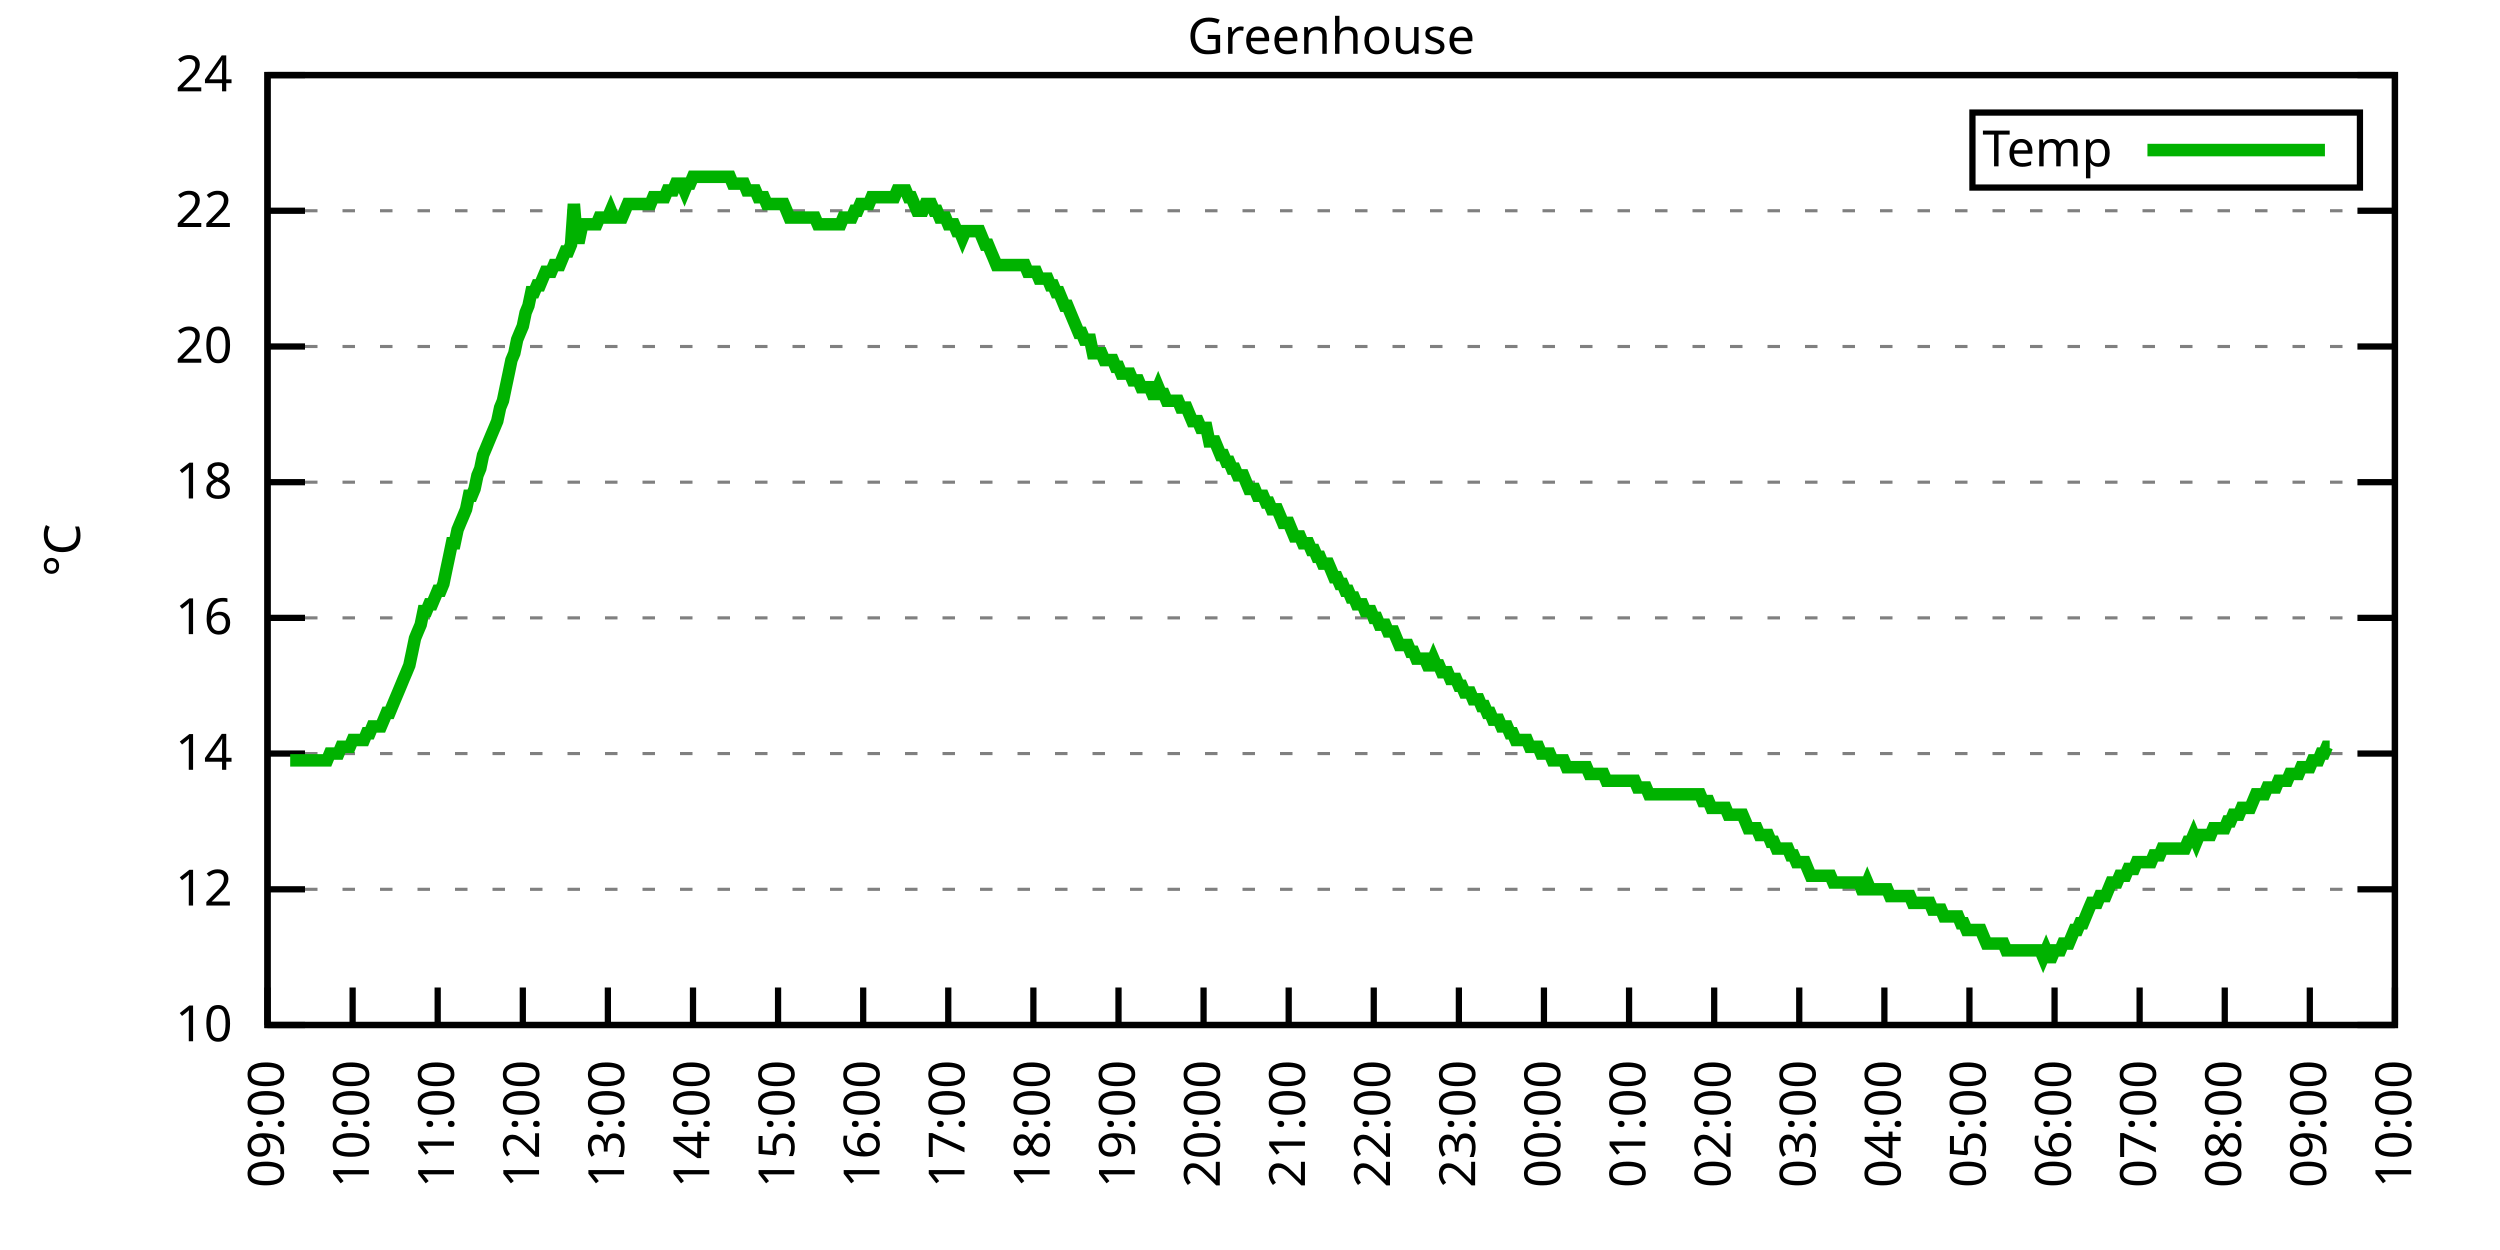
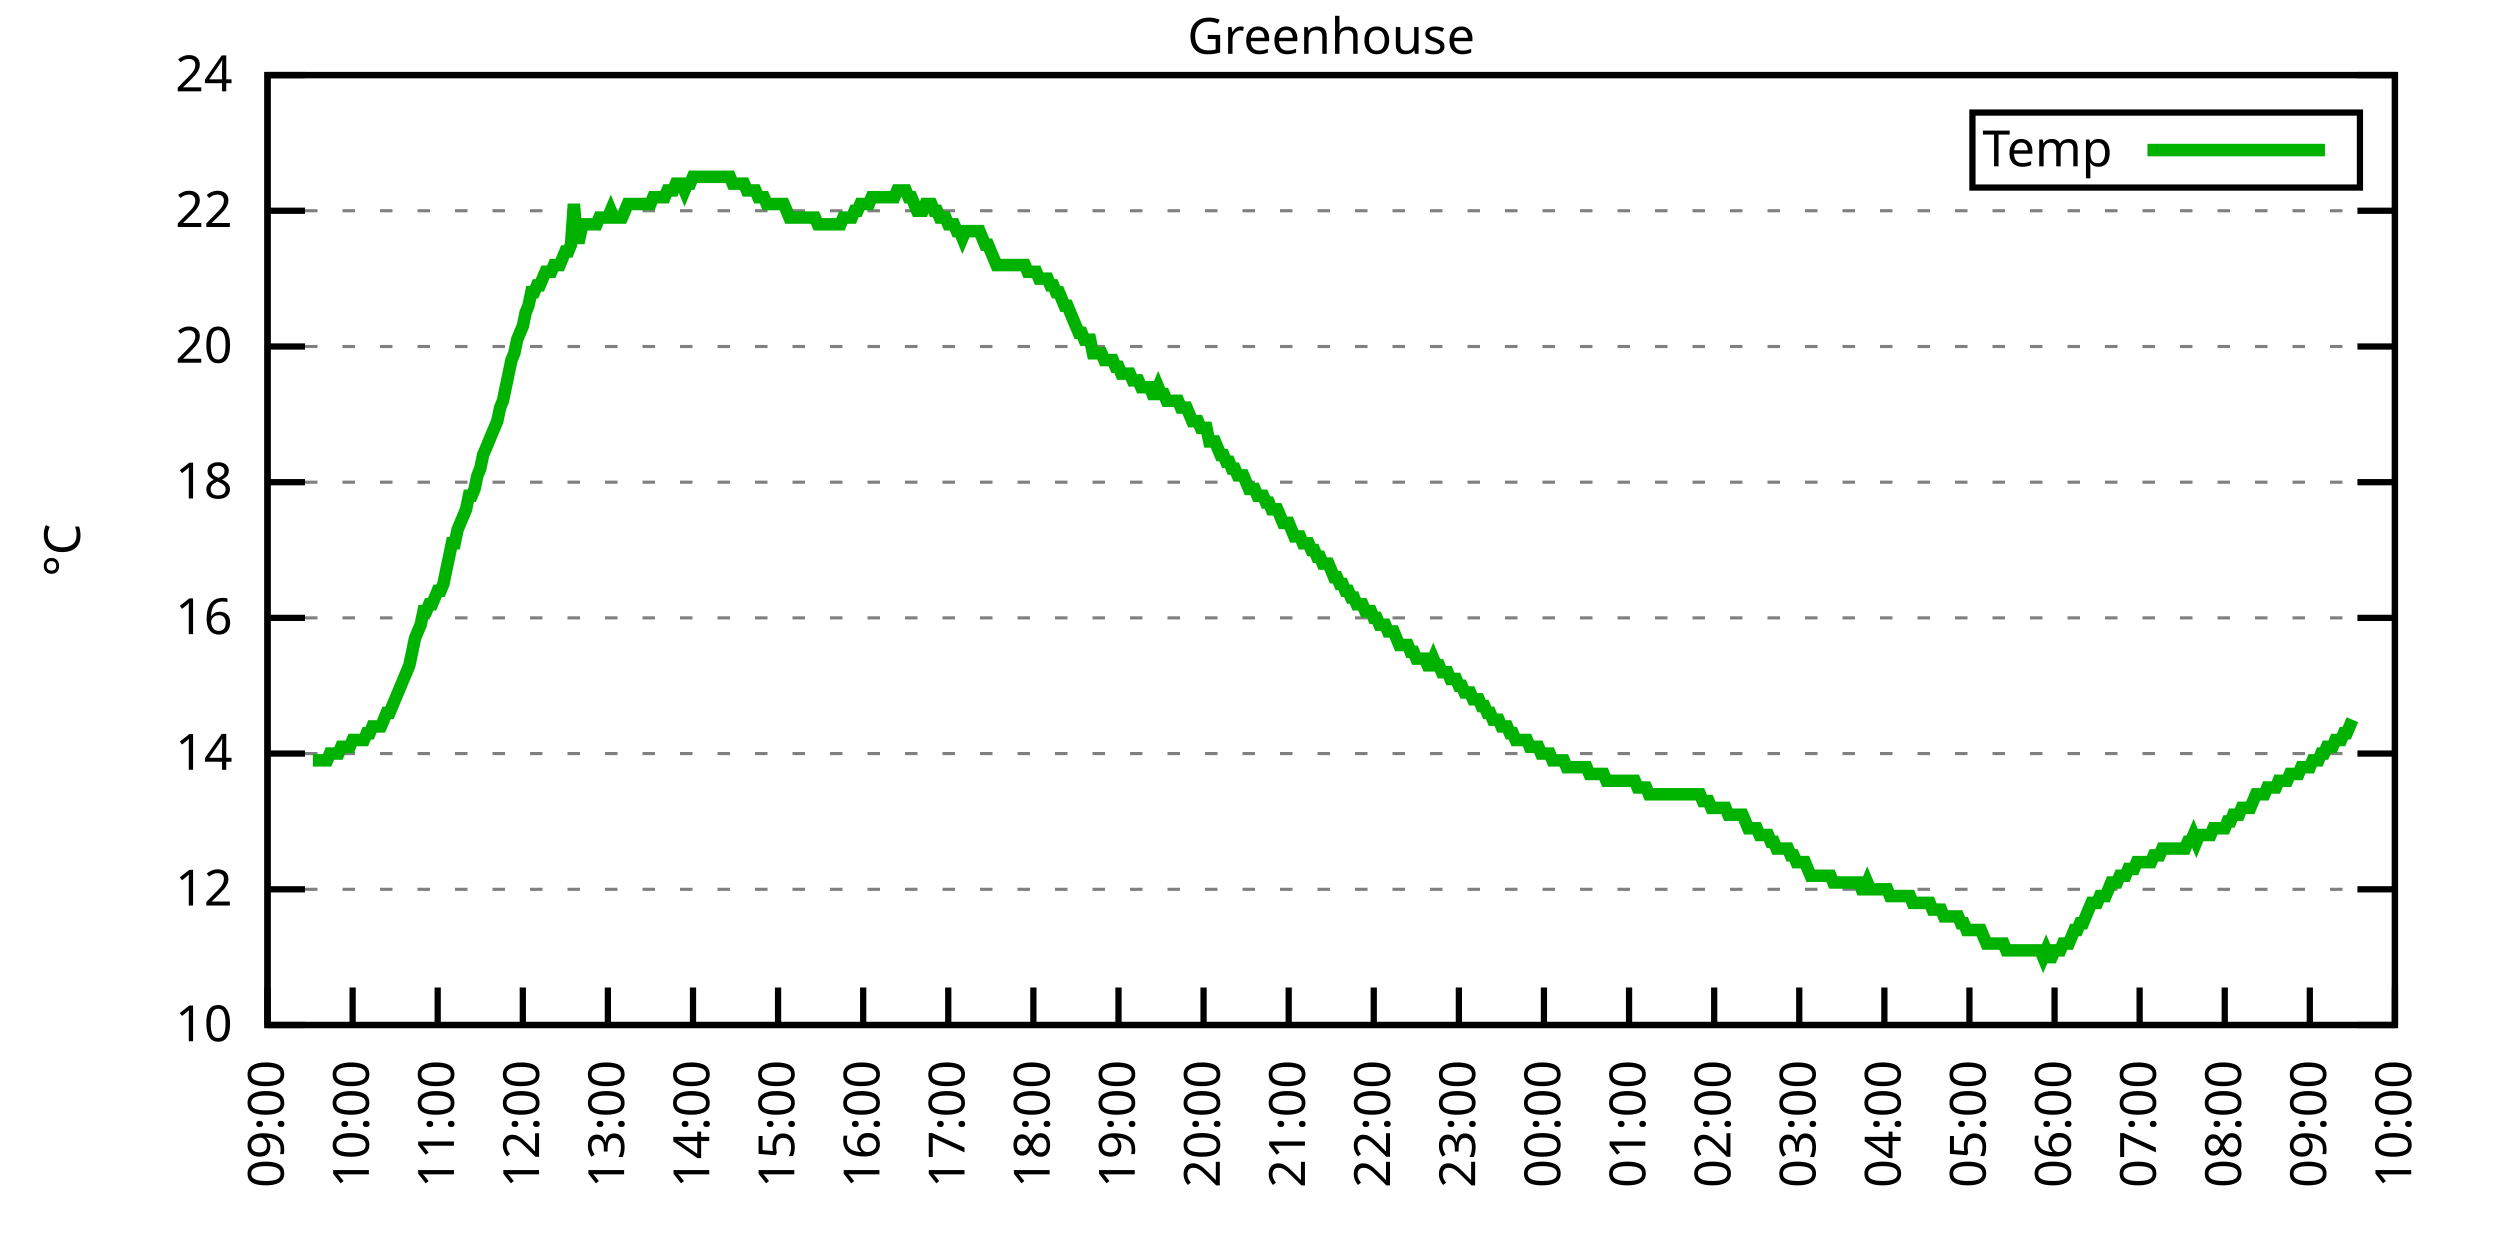
<svg xmlns="http://www.w3.org/2000/svg" xmlns:xlink="http://www.w3.org/1999/xlink" width="400" height="200" viewBox="0 0 400 200">
  <g id="gnuplot_canvas">
    <rect x="0" y="0" width="400" height="200" fill="none" />
    <defs>
      <circle id="gpDot" r="0.5" stroke-width="0.5" stroke="currentColor" />
      <path id="gpPt0" stroke-width="0.333" stroke="currentColor" d="M-1,0 h2 M0,-1 v2" />
      <path id="gpPt1" stroke-width="0.333" stroke="currentColor" d="M-1,-1 L1,1 M1,-1 L-1,1" />
      <path id="gpPt2" stroke-width="0.333" stroke="currentColor" d="M-1,0 L1,0 M0,-1 L0,1 M-1,-1 L1,1 M-1,1 L1,-1" />
      <rect id="gpPt3" stroke-width="0.333" stroke="currentColor" x="-1" y="-1" width="2" height="2" />
      <rect id="gpPt4" stroke-width="0.333" stroke="currentColor" fill="currentColor" x="-1" y="-1" width="2" height="2" />
      <circle id="gpPt5" stroke-width="0.333" stroke="currentColor" cx="0" cy="0" r="1" />
      <use xlink:href="#gpPt5" id="gpPt6" fill="currentColor" stroke="none" />
      <path id="gpPt7" stroke-width="0.333" stroke="currentColor" d="M0,-1.33 L-1.33,0.67 L1.33,0.67 z" />
      <use xlink:href="#gpPt7" id="gpPt8" fill="currentColor" stroke="none" />
      <use xlink:href="#gpPt7" id="gpPt9" stroke="currentColor" transform="rotate(180)" />
      <use xlink:href="#gpPt9" id="gpPt10" fill="currentColor" stroke="none" />
      <use xlink:href="#gpPt3" id="gpPt11" stroke="currentColor" transform="rotate(45)" />
      <use xlink:href="#gpPt11" id="gpPt12" fill="currentColor" stroke="none" />
      <path id="gpPt13" stroke-width="0.333" stroke="currentColor" d="M0,1.330 L1.265,0.411 L0.782,-1.067 L-0.782,-1.076 L-1.265,0.411 z" />
      <use xlink:href="#gpPt13" id="gpPt14" fill="currentColor" stroke="none" />
      <filter id="textbox" filterUnits="objectBoundingBox" x="0" y="0" height="1" width="1">
        <feFlood flood-color="white" flood-opacity="1" result="bgnd" />
        <feComposite in="SourceGraphic" in2="bgnd" operator="atop" />
      </filter>
      <filter id="greybox" filterUnits="objectBoundingBox" x="0" y="0" height="1" width="1">
        <feFlood flood-color="lightgrey" flood-opacity="1" result="grey" />
        <feComposite in="SourceGraphic" in2="grey" operator="atop" />
      </filter>
    </defs>
    <g fill="none" color="white" stroke="currentColor" stroke-width="1.00" stroke-linecap="butt" stroke-linejoin="miter">
</g>
    <g fill="none" color="black" stroke="currentColor" stroke-width="1.00" stroke-linecap="butt" stroke-linejoin="miter">
      <g stroke="none" shape-rendering="crispEdges">
        <polygon fill="rgb(255, 255, 255)" points="42.80,164.00 383.18,164.00 383.18,12.02 42.80,12.02 " />
      </g>
    </g>
    <g fill="none" color="black" stroke="currentColor" stroke-width="1.00" stroke-linecap="butt" stroke-linejoin="miter">
</g>
    <g fill="none" color="black" stroke="black" stroke-width="0.50" stroke-linecap="butt" stroke-linejoin="miter">
</g>
    <g fill="none" color="gray" stroke="currentColor" stroke-width="0.50" stroke-linecap="butt" stroke-linejoin="miter">
      <path stroke="gray" stroke-dasharray="2,4" class="gridline" d="M42.80,164.00 L383.19,164.00  " />
    </g>
    <g fill="none" color="gray" stroke="gray" stroke-width="1.00" stroke-linecap="butt" stroke-linejoin="miter">
</g>
    <g fill="none" color="black" stroke="currentColor" stroke-width="1.00" stroke-linecap="butt" stroke-linejoin="miter">
      <path stroke="black" d="M42.80,164.00 L48.80,164.00 M383.19,164.00 L377.19,164.00  " />
      <g transform="translate(37.20,166.60)" stroke="none" fill="black" font-family="Sans" font-size="8.00" text-anchor="end">
        <text>
          <tspan font-family="Sans"> 10</tspan>
        </text>
      </g>
    </g>
    <g fill="none" color="black" stroke="currentColor" stroke-width="1.00" stroke-linecap="butt" stroke-linejoin="miter">
</g>
    <g fill="none" color="black" stroke="black" stroke-width="0.50" stroke-linecap="butt" stroke-linejoin="miter">
</g>
    <g fill="none" color="gray" stroke="currentColor" stroke-width="0.50" stroke-linecap="butt" stroke-linejoin="miter">
      <path stroke="gray" stroke-dasharray="2,4" class="gridline" d="M42.80,142.29 L383.19,142.29  " />
    </g>
    <g fill="none" color="gray" stroke="gray" stroke-width="1.00" stroke-linecap="butt" stroke-linejoin="miter">
</g>
    <g fill="none" color="black" stroke="currentColor" stroke-width="1.00" stroke-linecap="butt" stroke-linejoin="miter">
      <path stroke="black" d="M42.80,142.29 L48.80,142.29 M383.19,142.29 L377.19,142.29  " />
      <g transform="translate(37.20,144.89)" stroke="none" fill="black" font-family="Sans" font-size="8.00" text-anchor="end">
        <text>
          <tspan font-family="Sans"> 12</tspan>
        </text>
      </g>
    </g>
    <g fill="none" color="black" stroke="currentColor" stroke-width="1.00" stroke-linecap="butt" stroke-linejoin="miter">
</g>
    <g fill="none" color="black" stroke="black" stroke-width="0.50" stroke-linecap="butt" stroke-linejoin="miter">
</g>
    <g fill="none" color="gray" stroke="currentColor" stroke-width="0.50" stroke-linecap="butt" stroke-linejoin="miter">
      <path stroke="gray" stroke-dasharray="2,4" class="gridline" d="M42.80,120.57 L383.19,120.57  " />
    </g>
    <g fill="none" color="gray" stroke="gray" stroke-width="1.00" stroke-linecap="butt" stroke-linejoin="miter">
</g>
    <g fill="none" color="black" stroke="currentColor" stroke-width="1.00" stroke-linecap="butt" stroke-linejoin="miter">
      <path stroke="black" d="M42.80,120.57 L48.80,120.57 M383.19,120.57 L377.19,120.57  " />
      <g transform="translate(37.20,123.17)" stroke="none" fill="black" font-family="Sans" font-size="8.00" text-anchor="end">
        <text>
          <tspan font-family="Sans"> 14</tspan>
        </text>
      </g>
    </g>
    <g fill="none" color="black" stroke="currentColor" stroke-width="1.00" stroke-linecap="butt" stroke-linejoin="miter">
</g>
    <g fill="none" color="black" stroke="black" stroke-width="0.50" stroke-linecap="butt" stroke-linejoin="miter">
</g>
    <g fill="none" color="gray" stroke="currentColor" stroke-width="0.50" stroke-linecap="butt" stroke-linejoin="miter">
      <path stroke="gray" stroke-dasharray="2,4" class="gridline" d="M42.80,98.86 L383.19,98.86  " />
    </g>
    <g fill="none" color="gray" stroke="gray" stroke-width="1.00" stroke-linecap="butt" stroke-linejoin="miter">
</g>
    <g fill="none" color="black" stroke="currentColor" stroke-width="1.00" stroke-linecap="butt" stroke-linejoin="miter">
      <path stroke="black" d="M42.80,98.86 L48.80,98.86 M383.19,98.86 L377.19,98.86  " />
      <g transform="translate(37.20,101.46)" stroke="none" fill="black" font-family="Sans" font-size="8.00" text-anchor="end">
        <text>
          <tspan font-family="Sans"> 16</tspan>
        </text>
      </g>
    </g>
    <g fill="none" color="black" stroke="currentColor" stroke-width="1.00" stroke-linecap="butt" stroke-linejoin="miter">
</g>
    <g fill="none" color="black" stroke="black" stroke-width="0.50" stroke-linecap="butt" stroke-linejoin="miter">
</g>
    <g fill="none" color="gray" stroke="currentColor" stroke-width="0.50" stroke-linecap="butt" stroke-linejoin="miter">
      <path stroke="gray" stroke-dasharray="2,4" class="gridline" d="M42.80,77.15 L383.19,77.15  " />
    </g>
    <g fill="none" color="gray" stroke="gray" stroke-width="1.00" stroke-linecap="butt" stroke-linejoin="miter">
</g>
    <g fill="none" color="black" stroke="currentColor" stroke-width="1.00" stroke-linecap="butt" stroke-linejoin="miter">
      <path stroke="black" d="M42.80,77.15 L48.80,77.15 M383.19,77.15 L377.19,77.15  " />
      <g transform="translate(37.20,79.75)" stroke="none" fill="black" font-family="Sans" font-size="8.00" text-anchor="end">
        <text>
          <tspan font-family="Sans"> 18</tspan>
        </text>
      </g>
    </g>
    <g fill="none" color="black" stroke="currentColor" stroke-width="1.00" stroke-linecap="butt" stroke-linejoin="miter">
</g>
    <g fill="none" color="black" stroke="black" stroke-width="0.50" stroke-linecap="butt" stroke-linejoin="miter">
</g>
    <g fill="none" color="gray" stroke="currentColor" stroke-width="0.50" stroke-linecap="butt" stroke-linejoin="miter">
      <path stroke="gray" stroke-dasharray="2,4" class="gridline" d="M42.80,55.44 L383.19,55.44  " />
    </g>
    <g fill="none" color="gray" stroke="gray" stroke-width="1.00" stroke-linecap="butt" stroke-linejoin="miter">
</g>
    <g fill="none" color="black" stroke="currentColor" stroke-width="1.00" stroke-linecap="butt" stroke-linejoin="miter">
      <path stroke="black" d="M42.80,55.44 L48.80,55.44 M383.19,55.44 L377.19,55.44  " />
      <g transform="translate(37.20,58.04)" stroke="none" fill="black" font-family="Sans" font-size="8.00" text-anchor="end">
        <text>
          <tspan font-family="Sans"> 20</tspan>
        </text>
      </g>
    </g>
    <g fill="none" color="black" stroke="currentColor" stroke-width="1.00" stroke-linecap="butt" stroke-linejoin="miter">
</g>
    <g fill="none" color="black" stroke="black" stroke-width="0.50" stroke-linecap="butt" stroke-linejoin="miter">
</g>
    <g fill="none" color="gray" stroke="currentColor" stroke-width="0.50" stroke-linecap="butt" stroke-linejoin="miter">
      <path stroke="gray" stroke-dasharray="2,4" class="gridline" d="M42.80,33.72 L383.19,33.72  " />
    </g>
    <g fill="none" color="gray" stroke="gray" stroke-width="1.00" stroke-linecap="butt" stroke-linejoin="miter">
</g>
    <g fill="none" color="black" stroke="currentColor" stroke-width="1.00" stroke-linecap="butt" stroke-linejoin="miter">
      <path stroke="black" d="M42.80,33.72 L48.80,33.72 M383.19,33.72 L377.19,33.72  " />
      <g transform="translate(37.20,36.32)" stroke="none" fill="black" font-family="Sans" font-size="8.00" text-anchor="end">
        <text>
          <tspan font-family="Sans"> 22</tspan>
        </text>
      </g>
    </g>
    <g fill="none" color="black" stroke="currentColor" stroke-width="1.00" stroke-linecap="butt" stroke-linejoin="miter">
</g>
    <g fill="none" color="black" stroke="black" stroke-width="0.50" stroke-linecap="butt" stroke-linejoin="miter">
</g>
    <g fill="none" color="gray" stroke="currentColor" stroke-width="0.50" stroke-linecap="butt" stroke-linejoin="miter">
      <path stroke="gray" stroke-dasharray="2,4" class="gridline" d="M42.80,12.01 L383.19,12.01  " />
    </g>
    <g fill="none" color="gray" stroke="gray" stroke-width="1.00" stroke-linecap="butt" stroke-linejoin="miter">
</g>
    <g fill="none" color="black" stroke="currentColor" stroke-width="1.00" stroke-linecap="butt" stroke-linejoin="miter">
      <path stroke="black" d="M42.80,12.01 L48.80,12.01 M383.19,12.01 L377.19,12.01  " />
      <g transform="translate(37.20,14.61)" stroke="none" fill="black" font-family="Sans" font-size="8.00" text-anchor="end">
        <text>
          <tspan font-family="Sans"> 24</tspan>
        </text>
      </g>
    </g>
    <g fill="none" color="black" stroke="currentColor" stroke-width="1.00" stroke-linecap="butt" stroke-linejoin="miter">
      <path stroke="black" d="M42.80,164.00 L42.80,158.00  " />
      <g transform="translate(45.40,169.60) rotate(270.00)" stroke="none" fill="black" font-family="Sans" font-size="8.00" text-anchor="end">
        <text>
          <tspan font-family="Sans">09:00</tspan>
        </text>
      </g>
    </g>
    <g fill="none" color="black" stroke="currentColor" stroke-width="1.00" stroke-linecap="butt" stroke-linejoin="miter">
      <path stroke="black" d="M56.42,164.00 L56.42,158.00  " />
      <g transform="translate(59.02,169.60) rotate(270.00)" stroke="none" fill="black" font-family="Sans" font-size="8.00" text-anchor="end">
        <text>
          <tspan font-family="Sans">10:00</tspan>
        </text>
      </g>
    </g>
    <g fill="none" color="black" stroke="currentColor" stroke-width="1.00" stroke-linecap="butt" stroke-linejoin="miter">
      <path stroke="black" d="M70.03,164.00 L70.03,158.00  " />
      <g transform="translate(72.63,169.60) rotate(270.00)" stroke="none" fill="black" font-family="Sans" font-size="8.00" text-anchor="end">
        <text>
          <tspan font-family="Sans">11:00</tspan>
        </text>
      </g>
    </g>
    <g fill="none" color="black" stroke="currentColor" stroke-width="1.00" stroke-linecap="butt" stroke-linejoin="miter">
      <path stroke="black" d="M83.65,164.00 L83.65,158.00  " />
      <g transform="translate(86.25,169.60) rotate(270.00)" stroke="none" fill="black" font-family="Sans" font-size="8.00" text-anchor="end">
        <text>
          <tspan font-family="Sans">12:00</tspan>
        </text>
      </g>
    </g>
    <g fill="none" color="black" stroke="currentColor" stroke-width="1.00" stroke-linecap="butt" stroke-linejoin="miter">
      <path stroke="black" d="M97.26,164.00 L97.26,158.00  " />
      <g transform="translate(99.86,169.60) rotate(270.00)" stroke="none" fill="black" font-family="Sans" font-size="8.00" text-anchor="end">
        <text>
          <tspan font-family="Sans">13:00</tspan>
        </text>
      </g>
    </g>
    <g fill="none" color="black" stroke="currentColor" stroke-width="1.00" stroke-linecap="butt" stroke-linejoin="miter">
      <path stroke="black" d="M110.88,164.00 L110.88,158.00  " />
      <g transform="translate(113.48,169.60) rotate(270.00)" stroke="none" fill="black" font-family="Sans" font-size="8.00" text-anchor="end">
        <text>
          <tspan font-family="Sans">14:00</tspan>
        </text>
      </g>
    </g>
    <g fill="none" color="black" stroke="currentColor" stroke-width="1.00" stroke-linecap="butt" stroke-linejoin="miter">
      <path stroke="black" d="M124.49,164.00 L124.49,158.00  " />
      <g transform="translate(127.09,169.60) rotate(270.00)" stroke="none" fill="black" font-family="Sans" font-size="8.00" text-anchor="end">
        <text>
          <tspan font-family="Sans">15:00</tspan>
        </text>
      </g>
    </g>
    <g fill="none" color="black" stroke="currentColor" stroke-width="1.00" stroke-linecap="butt" stroke-linejoin="miter">
      <path stroke="black" d="M138.11,164.00 L138.11,158.00  " />
      <g transform="translate(140.71,169.60) rotate(270.00)" stroke="none" fill="black" font-family="Sans" font-size="8.00" text-anchor="end">
        <text>
          <tspan font-family="Sans">16:00</tspan>
        </text>
      </g>
    </g>
    <g fill="none" color="black" stroke="currentColor" stroke-width="1.00" stroke-linecap="butt" stroke-linejoin="miter">
      <path stroke="black" d="M151.72,164.00 L151.72,158.00  " />
      <g transform="translate(154.32,169.60) rotate(270.00)" stroke="none" fill="black" font-family="Sans" font-size="8.00" text-anchor="end">
        <text>
          <tspan font-family="Sans">17:00</tspan>
        </text>
      </g>
    </g>
    <g fill="none" color="black" stroke="currentColor" stroke-width="1.00" stroke-linecap="butt" stroke-linejoin="miter">
      <path stroke="black" d="M165.34,164.00 L165.34,158.00  " />
      <g transform="translate(167.94,169.60) rotate(270.00)" stroke="none" fill="black" font-family="Sans" font-size="8.00" text-anchor="end">
        <text>
          <tspan font-family="Sans">18:00</tspan>
        </text>
      </g>
    </g>
    <g fill="none" color="black" stroke="currentColor" stroke-width="1.00" stroke-linecap="butt" stroke-linejoin="miter">
      <path stroke="black" d="M178.96,164.00 L178.96,158.00  " />
      <g transform="translate(181.56,169.60) rotate(270.00)" stroke="none" fill="black" font-family="Sans" font-size="8.00" text-anchor="end">
        <text>
          <tspan font-family="Sans">19:00</tspan>
        </text>
      </g>
    </g>
    <g fill="none" color="black" stroke="currentColor" stroke-width="1.00" stroke-linecap="butt" stroke-linejoin="miter">
      <path stroke="black" d="M192.57,164.00 L192.57,158.00  " />
      <g transform="translate(195.17,169.60) rotate(270.00)" stroke="none" fill="black" font-family="Sans" font-size="8.00" text-anchor="end">
        <text>
          <tspan font-family="Sans">20:00</tspan>
        </text>
      </g>
    </g>
    <g fill="none" color="black" stroke="currentColor" stroke-width="1.00" stroke-linecap="butt" stroke-linejoin="miter">
      <path stroke="black" d="M206.19,164.00 L206.19,158.00  " />
      <g transform="translate(208.79,169.60) rotate(270.00)" stroke="none" fill="black" font-family="Sans" font-size="8.00" text-anchor="end">
        <text>
          <tspan font-family="Sans">21:00</tspan>
        </text>
      </g>
    </g>
    <g fill="none" color="black" stroke="currentColor" stroke-width="1.00" stroke-linecap="butt" stroke-linejoin="miter">
      <path stroke="black" d="M219.80,164.00 L219.80,158.00  " />
      <g transform="translate(222.40,169.60) rotate(270.00)" stroke="none" fill="black" font-family="Sans" font-size="8.00" text-anchor="end">
        <text>
          <tspan font-family="Sans">22:00</tspan>
        </text>
      </g>
    </g>
    <g fill="none" color="black" stroke="currentColor" stroke-width="1.00" stroke-linecap="butt" stroke-linejoin="miter">
      <path stroke="black" d="M233.42,164.00 L233.42,158.00  " />
      <g transform="translate(236.02,169.60) rotate(270.00)" stroke="none" fill="black" font-family="Sans" font-size="8.00" text-anchor="end">
        <text>
          <tspan font-family="Sans">23:00</tspan>
        </text>
      </g>
    </g>
    <g fill="none" color="black" stroke="currentColor" stroke-width="1.00" stroke-linecap="butt" stroke-linejoin="miter">
      <path stroke="black" d="M247.03,164.00 L247.03,158.00  " />
      <g transform="translate(249.63,169.60) rotate(270.00)" stroke="none" fill="black" font-family="Sans" font-size="8.00" text-anchor="end">
        <text>
          <tspan font-family="Sans">00:00</tspan>
        </text>
      </g>
    </g>
    <g fill="none" color="black" stroke="currentColor" stroke-width="1.00" stroke-linecap="butt" stroke-linejoin="miter">
      <path stroke="black" d="M260.65,164.00 L260.65,158.00  " />
      <g transform="translate(263.25,169.60) rotate(270.00)" stroke="none" fill="black" font-family="Sans" font-size="8.00" text-anchor="end">
        <text>
          <tspan font-family="Sans">01:00</tspan>
        </text>
      </g>
    </g>
    <g fill="none" color="black" stroke="currentColor" stroke-width="1.00" stroke-linecap="butt" stroke-linejoin="miter">
      <path stroke="black" d="M274.27,164.00 L274.27,158.00  " />
      <g transform="translate(276.87,169.60) rotate(270.00)" stroke="none" fill="black" font-family="Sans" font-size="8.00" text-anchor="end">
        <text>
          <tspan font-family="Sans">02:00</tspan>
        </text>
      </g>
    </g>
    <g fill="none" color="black" stroke="currentColor" stroke-width="1.00" stroke-linecap="butt" stroke-linejoin="miter">
      <path stroke="black" d="M287.88,164.00 L287.88,158.00  " />
      <g transform="translate(290.48,169.60) rotate(270.00)" stroke="none" fill="black" font-family="Sans" font-size="8.00" text-anchor="end">
        <text>
          <tspan font-family="Sans">03:00</tspan>
        </text>
      </g>
    </g>
    <g fill="none" color="black" stroke="currentColor" stroke-width="1.00" stroke-linecap="butt" stroke-linejoin="miter">
      <path stroke="black" d="M301.50,164.00 L301.50,158.00  " />
      <g transform="translate(304.10,169.60) rotate(270.00)" stroke="none" fill="black" font-family="Sans" font-size="8.00" text-anchor="end">
        <text>
          <tspan font-family="Sans">04:00</tspan>
        </text>
      </g>
    </g>
    <g fill="none" color="black" stroke="currentColor" stroke-width="1.00" stroke-linecap="butt" stroke-linejoin="miter">
      <path stroke="black" d="M315.11,164.00 L315.11,158.00  " />
      <g transform="translate(317.71,169.60) rotate(270.00)" stroke="none" fill="black" font-family="Sans" font-size="8.00" text-anchor="end">
        <text>
          <tspan font-family="Sans">05:00</tspan>
        </text>
      </g>
    </g>
    <g fill="none" color="black" stroke="currentColor" stroke-width="1.00" stroke-linecap="butt" stroke-linejoin="miter">
      <path stroke="black" d="M328.73,164.00 L328.73,158.00  " />
      <g transform="translate(331.33,169.60) rotate(270.00)" stroke="none" fill="black" font-family="Sans" font-size="8.00" text-anchor="end">
        <text>
          <tspan font-family="Sans">06:00</tspan>
        </text>
      </g>
    </g>
    <g fill="none" color="black" stroke="currentColor" stroke-width="1.00" stroke-linecap="butt" stroke-linejoin="miter">
      <path stroke="black" d="M342.34,164.00 L342.34,158.00  " />
      <g transform="translate(344.94,169.60) rotate(270.00)" stroke="none" fill="black" font-family="Sans" font-size="8.00" text-anchor="end">
        <text>
          <tspan font-family="Sans">07:00</tspan>
        </text>
      </g>
    </g>
    <g fill="none" color="black" stroke="currentColor" stroke-width="1.00" stroke-linecap="butt" stroke-linejoin="miter">
      <path stroke="black" d="M355.96,164.00 L355.96,158.00  " />
      <g transform="translate(358.56,169.60) rotate(270.00)" stroke="none" fill="black" font-family="Sans" font-size="8.00" text-anchor="end">
        <text>
          <tspan font-family="Sans">08:00</tspan>
        </text>
      </g>
    </g>
    <g fill="none" color="black" stroke="currentColor" stroke-width="1.00" stroke-linecap="butt" stroke-linejoin="miter">
      <path stroke="black" d="M369.57,164.00 L369.57,158.00  " />
      <g transform="translate(372.17,169.60) rotate(270.00)" stroke="none" fill="black" font-family="Sans" font-size="8.00" text-anchor="end">
        <text>
          <tspan font-family="Sans">09:00</tspan>
        </text>
      </g>
    </g>
    <g fill="none" color="black" stroke="currentColor" stroke-width="1.00" stroke-linecap="butt" stroke-linejoin="miter">
      <path stroke="black" d="M383.19,164.00 L383.19,158.00  " />
      <g transform="translate(385.79,169.60) rotate(270.00)" stroke="none" fill="black" font-family="Sans" font-size="8.00" text-anchor="end">
        <text>
          <tspan font-family="Sans">10:00</tspan>
        </text>
      </g>
    </g>
    <g fill="none" color="black" stroke="currentColor" stroke-width="1.00" stroke-linecap="butt" stroke-linejoin="miter">
</g>
    <g fill="none" color="black" stroke="currentColor" stroke-width="1.00" stroke-linecap="butt" stroke-linejoin="miter">
      <path stroke="black" d="M42.80,12.01 L42.80,164.00 L383.19,164.00 L383.19,12.01 L42.80,12.01 Z  " />
    </g>
    <g fill="none" color="black" stroke="currentColor" stroke-width="1.00" stroke-linecap="butt" stroke-linejoin="miter">
</g>
    <g fill="none" color="black" stroke="currentColor" stroke-width="1.00" stroke-linecap="butt" stroke-linejoin="miter">
      <path stroke="black" d="M315.59,30.01 L315.59,18.01 L377.59,18.01 L377.59,30.01 L315.59,30.01 Z  " />
    </g>
    <g id="Greenhouse_plot_1">
      <g fill="none" color="white" stroke="black" stroke-width="2.00" stroke-linecap="butt" stroke-linejoin="miter">
</g>
      <g fill="none" color="black" stroke="currentColor" stroke-width="2.00" stroke-linecap="butt" stroke-linejoin="miter">
        <g transform="translate(337.99,26.61)" stroke="none" fill="black" font-family="Sans" font-size="8.00" text-anchor="end">
          <text>
            <tspan font-family="Sans">Temp</tspan>
          </text>
        </g>
      </g>
      <g fill="none" color="black" stroke="currentColor" stroke-width="2.00" stroke-linecap="butt" stroke-linejoin="miter">
-         <path stroke="rgb(  0, 178,   0)" d="M343.59,24.01 L371.99,24.01 M46.43,121.66 L46.88,121.66 L47.34,121.66 L47.79,121.66 L48.25,121.66 L48.70,121.66   L49.15,121.66 L49.61,121.66 L50.06,121.66 L50.52,121.66 L50.97,121.66 L51.42,121.66 L51.88,121.66 L52.33,121.66   L52.78,120.57 L53.24,120.57 L53.69,120.57 L54.15,120.57 L54.60,119.49 L55.05,119.49 L55.51,119.49 L55.96,119.49   L56.42,118.40 L56.87,118.40 L57.32,118.40 L57.78,118.40 L58.23,118.40 L58.68,117.32 L59.14,117.32 L59.59,116.23   L60.05,116.23 L60.50,116.23 L60.95,116.23 L61.41,115.15 L61.86,114.06 L62.32,114.06 L62.77,112.97 L63.22,111.89   L63.68,110.80 L64.13,109.72 L64.58,108.63 L65.04,107.55 L65.49,106.46 L65.95,104.29 L66.40,102.12 L66.85,101.03   L67.31,99.95 L67.76,97.78 L68.22,97.78 L68.67,96.69 L69.12,96.69 L69.58,95.60 L70.03,94.52 L70.49,94.52   L70.94,93.43 L71.39,91.26 L71.85,89.09 L72.30,86.92 L72.75,86.92 L73.21,84.75 L73.66,83.66 L74.12,82.58   L74.57,81.49 L75.02,79.32 L75.48,79.32 L75.93,78.23 L76.39,76.06 L76.84,74.98 L77.29,72.81 L77.75,71.72   L78.20,70.63 L78.65,69.55 L79.11,68.46 L79.56,67.38 L80.02,65.21 L80.47,64.12 L80.92,61.95 L81.38,59.78   L81.83,57.61 L82.29,56.52 L82.74,54.35 L83.19,53.26 L83.65,52.18 L84.10,50.01 L84.55,48.92 L85.01,46.75   L85.46,46.75 L85.92,45.66 L86.37,45.66 L86.82,44.58 L87.28,43.49 L87.73,43.49 L88.19,43.49 L88.64,42.41   L89.09,42.41 L89.55,42.41 L90.00,41.32 L90.45,40.24 L90.91,40.24 L91.36,39.15 L91.82,32.64 L92.27,38.07   L92.72,38.07 L93.18,35.89 L93.63,35.89 L94.09,35.89 L94.54,35.89 L94.99,35.89 L95.45,35.89 L95.90,34.81   L96.35,34.81 L96.81,34.81 L97.26,34.81 L97.72,33.72 L98.17,34.81 L98.62,34.81 L99.08,34.81 L99.53,34.81   L99.99,33.72 L100.44,32.64 L100.89,32.64 L101.35,32.64 L101.80,32.64 L102.25,32.64 L102.71,32.64 L103.16,32.64   L103.62,32.64 L104.07,32.64 L104.52,31.55 L104.98,31.55 L105.43,31.55 L105.89,31.55 L106.34,31.55 L106.79,30.47   L107.25,30.47 L107.70,30.47 L108.15,29.38 L108.61,29.38 L109.06,29.38 L109.52,30.47 L109.97,29.38 L110.42,29.38   L110.88,28.29 L111.33,28.29 L111.79,28.29 L112.24,28.29 L112.69,28.29 L113.15,28.29 L113.60,28.29 L114.05,28.29   L114.51,28.29 L114.96,28.29 L115.42,28.29 L115.87,28.29 L116.32,28.29 L116.78,28.29 L117.23,29.38 L117.69,29.38   L118.14,29.38 L118.59,29.38 L119.05,29.38 L119.50,30.47 L119.96,30.47 L120.41,30.47 L120.86,30.47 L121.32,31.55   L121.77,31.55 L122.22,31.55 L122.68,32.64 L123.13,32.64 L123.59,32.64 L124.04,32.64 L124.49,32.64 L124.95,32.64   L125.40,32.64 L125.86,33.72 L126.31,34.81 L126.76,34.81 L127.22,34.81 L127.67,34.81 L128.12,34.81 L128.58,34.81   L129.03,34.81 L129.49,34.81 L129.94,34.81 L130.39,34.81 L130.85,35.89 L131.30,35.89 L131.76,35.89 L132.21,35.89   L132.66,35.89 L133.12,35.89 L133.57,35.89 L134.02,35.89 L134.48,35.89 L134.93,34.81 L135.39,34.81 L135.84,34.81   L136.29,34.81 L136.75,33.72 L137.20,33.72 L137.66,32.64 L138.11,32.64 L138.56,32.64 L139.02,32.64 L139.47,31.55   L139.92,31.55 L140.38,31.55 L140.83,31.55 L141.29,31.55 L141.74,31.55 L142.19,31.55 L142.65,31.55 L143.10,31.55   L143.56,30.47 L144.01,30.47 L144.46,30.47 L144.92,30.47 L145.37,31.55 L145.82,31.55 L146.28,32.64 L146.73,33.72   L147.19,33.72 L147.64,33.72 L148.09,32.64 L148.55,32.64 L149.00,32.64 L149.46,33.72 L149.91,33.72 L150.36,34.81   L150.82,34.81 L151.27,34.81 L151.72,35.89 L152.18,35.89 L152.63,35.89 L153.09,36.98 L153.54,36.98 L153.99,38.07   L154.45,36.98 L154.90,36.98 L155.36,36.98 L155.81,36.98 L156.26,36.98 L156.72,36.98 L157.17,38.07 L157.62,39.15   L158.08,39.15 L158.53,40.24 L158.99,41.32 L159.44,42.41 L159.89,42.41 L160.35,42.41 L160.80,42.41 L161.26,42.41   L161.71,42.41 L162.16,42.41 L162.62,42.41 L163.07,42.41 L163.52,42.41 L163.98,42.41 L164.43,43.49 L164.89,43.49   L165.34,43.49 L165.79,43.49 L166.25,44.58 L166.70,44.58 L167.16,44.58 L167.61,44.58 L168.06,45.66 L168.52,45.66   L168.97,46.75 L169.43,46.75 L169.88,47.84 L170.33,48.92 L170.79,48.92 L171.24,50.01 L171.69,51.09 L172.15,52.18   L172.60,53.26 L173.06,53.26 L173.51,54.35 L173.96,54.35 L174.42,54.35 L174.87,56.52 L175.33,56.52 L175.78,56.52   L176.23,56.52 L176.69,57.61 L177.14,57.61 L177.59,57.61 L178.05,57.61 L178.50,58.69 L178.96,58.69 L179.41,59.78   L179.86,59.78 L180.32,59.78 L180.77,59.78 L181.23,60.86 L181.68,60.86 L182.13,60.86 L182.59,61.95 L183.04,61.95   L183.49,61.95 L183.95,61.95 L184.40,63.04 L184.86,63.04 L185.31,61.95 L185.76,63.04 L186.22,63.04 L186.67,64.12   L187.13,64.12 L187.58,64.12 L188.03,64.12 L188.49,64.12 L188.94,65.21 L189.39,65.21 L189.85,65.21 L190.30,66.29   L190.76,67.38 L191.21,67.38 L191.66,67.38 L192.12,68.46 L192.57,68.46 L193.03,68.46 L193.48,70.63 L193.93,70.63   L194.39,70.63 L194.84,71.72 L195.29,72.81 L195.75,72.81 L196.20,73.89 L196.66,73.89 L197.11,74.98 L197.56,74.98   L198.02,76.06 L198.47,76.06 L198.93,76.06 L199.38,77.15 L199.83,78.23 L200.29,78.23 L200.74,78.23 L201.19,79.32   L201.65,79.32 L202.10,79.32 L202.56,80.41 L203.01,80.41 L203.46,81.49 L203.92,81.49 L204.37,81.49 L204.83,82.58   L205.28,83.66 L205.73,83.66 L206.19,83.66 L206.64,84.75 L207.09,85.83 L207.55,85.83 L208.00,85.83 L208.46,86.92   L208.91,86.92 L209.36,86.92 L209.82,88.00 L210.27,88.00 L210.73,89.09 L211.18,89.09 L211.63,90.18 L212.09,90.18   L212.54,90.18 L213.00,91.26 L213.45,92.35 L213.90,92.35 L214.36,93.43 L214.81,93.43 L215.26,94.52 L215.72,94.52   L216.17,95.60 L216.63,95.60 L217.08,96.69 L217.53,96.69 L217.99,96.69 L218.44,97.78 L218.90,97.78 L219.35,97.78   L219.80,98.86 L220.26,98.86 L220.71,99.95 L221.16,99.95 L221.62,99.95 L222.07,101.03 L222.53,101.03 L222.98,101.03   L223.43,102.12 L223.89,103.20 L224.34,103.20 L224.80,103.20 L225.25,103.20 L225.70,104.29 L226.16,104.29 L226.61,105.38   L227.06,105.38 L227.52,105.38 L227.97,105.38 L228.43,106.46 L228.88,106.46 L229.33,105.38 L229.79,106.46 L230.24,106.46   L230.70,107.55 L231.15,107.55 L231.60,107.55 L232.06,108.63 L232.51,108.63 L232.96,108.63 L233.42,109.72 L233.87,109.72   L234.33,110.80 L234.78,110.80 L235.23,110.80 L235.69,111.89 L236.14,111.89 L236.60,111.89 L237.05,112.97 L237.50,112.97   L237.96,114.06 L238.41,114.06 L238.86,115.15 L239.32,115.15 L239.77,115.15 L240.23,116.23 L240.68,116.23 L241.13,116.23   L241.59,117.32 L242.04,117.32 L242.50,118.40 L242.95,118.40 L243.40,118.40 L243.86,118.40 L244.31,118.40 L244.76,119.49   L245.22,119.49 L245.67,119.49 L246.13,119.49 L246.58,120.57 L247.03,120.57 L247.49,120.57 L247.94,120.57 L248.40,121.66   L248.85,121.66 L249.30,121.66 L249.76,121.66 L250.21,121.66 L250.66,122.75 L251.12,122.75 L251.57,122.75 L252.03,122.75   L252.48,122.75 L252.93,122.75 L253.39,122.75 L253.84,122.75 L254.30,123.83 L254.75,123.83 L255.20,123.83 L255.66,123.83   L256.11,123.83 L256.56,123.83 L257.02,124.92 L257.47,124.92 L257.93,124.92 L258.38,124.92 L258.83,124.92 L259.29,124.92   L259.74,124.92 L260.20,124.92 L260.65,124.92 L261.10,124.92 L261.56,124.92 L262.01,126.00 L262.47,126.00 L262.92,126.00   L263.37,126.00 L263.83,127.09 L264.28,127.09 L264.73,127.09 L265.19,127.09 L265.64,127.09 L266.10,127.09 L266.55,127.09   L267.00,127.09 L267.46,127.09 L267.91,127.09 L268.37,127.09 L268.82,127.09 L269.27,127.09 L269.73,127.09 L270.18,127.09   L270.63,127.09 L271.09,127.09 L271.54,127.09 L272.00,127.09 L272.45,128.17 L272.90,128.17 L273.36,128.17 L273.81,129.26   L274.27,129.26 L274.72,129.26 L275.17,129.26 L275.63,129.26 L276.08,129.26 L276.53,130.35 L276.99,130.35 L277.44,130.35   L277.90,130.35 L278.35,130.35 L278.80,130.35 L279.26,131.43 L279.71,132.52 L280.17,132.52 L280.62,132.52 L281.07,132.52   L281.53,133.60 L281.98,133.60 L282.43,133.60 L282.89,133.60 L283.34,134.69 L283.80,134.69 L284.25,135.77 L284.70,135.77   L285.16,135.77 L285.61,135.77 L286.07,135.77 L286.52,136.86 L286.97,136.86 L287.43,137.94 L287.88,137.94 L288.33,137.94   L288.79,137.94 L289.24,139.03 L289.70,140.12 L290.15,140.12 L290.60,140.12 L291.06,140.12 L291.51,140.12 L291.97,140.12   L292.42,140.12 L292.87,140.12 L293.33,141.20 L293.78,141.20 L294.23,141.20 L294.69,141.20 L295.14,141.20 L295.60,141.20   L296.05,141.20 L296.50,141.20 L296.96,141.20 L297.41,141.20 L297.87,142.29 L298.32,142.29 L298.77,141.20 L299.23,142.29   L299.68,142.29 L300.13,142.29 L300.59,142.29 L301.04,142.29 L301.50,142.29 L301.95,142.29 L302.40,143.37 L302.86,143.37   L303.31,143.37 L303.77,143.37 L304.22,143.37 L304.67,143.37 L305.13,143.37 L305.58,143.37 L306.03,144.46 L306.49,144.46   L306.94,144.46 L307.40,144.46 L307.85,144.46 L308.30,144.46 L308.76,144.46 L309.21,145.54 L309.67,145.54 L310.12,145.54   L310.57,145.54 L311.03,146.63 L311.48,146.63 L311.94,146.63 L312.39,146.63 L312.84,146.63 L313.30,146.63 L313.75,147.72   L314.20,147.72 L314.66,148.80 L315.11,148.80 L315.57,148.80 L316.02,148.80 L316.47,148.80 L316.93,148.80 L317.38,149.89   L317.84,150.97 L318.29,150.97 L318.74,150.97 L319.20,150.97 L319.65,150.97 L320.10,150.97 L320.56,150.97 L321.01,152.06   L321.47,152.06 L321.92,152.06 L322.37,152.06 L322.83,152.06 L323.28,152.06 L323.74,152.06 L324.19,152.06 L324.64,152.06   L325.10,152.06 L325.55,152.06 L326.00,152.06 L326.46,152.06 L326.91,153.14 L327.37,152.06 L327.82,153.14 L328.27,153.14   L328.73,152.06 L329.18,152.06 L329.64,152.06 L330.09,150.97 L330.54,150.97 L331.00,150.97 L331.45,149.89 L331.90,148.80   L332.36,148.80 L332.81,147.72 L333.27,147.72 L333.72,146.63 L334.17,145.54 L334.63,144.46 L335.08,144.46 L335.54,144.46   L335.99,143.37 L336.44,143.37 L336.90,143.37 L337.35,142.29 L337.80,141.20 L338.26,141.20 L338.71,141.20 L339.17,140.12   L339.62,140.12 L340.07,140.12 L340.53,139.03 L340.98,139.03 L341.44,139.03 L341.89,137.94 L342.34,137.94 L342.80,137.94   L343.25,137.94 L343.70,137.94 L344.16,137.94 L344.61,136.86 L345.07,136.86 L345.52,136.86 L345.97,135.77 L346.43,135.77   L346.88,135.77 L347.34,135.77 L347.79,135.77 L348.24,135.77 L348.70,135.77 L349.15,135.77 L349.60,135.77 L350.06,134.69   L350.51,134.69 L350.97,133.60 L351.42,134.69 L351.87,133.60 L352.33,133.60 L352.78,133.60 L353.24,133.60 L353.69,133.60   L354.14,132.52 L354.60,132.52 L355.05,132.52 L355.50,132.52 L355.96,132.52 L356.41,131.43 L356.87,131.43 L357.32,130.35   L357.77,130.35 L358.23,130.35 L358.68,129.26 L359.14,129.26 L359.59,129.26 L360.04,129.26 L360.50,128.17 L360.95,127.09   L361.41,127.09 L361.86,127.09 L362.31,127.09 L362.77,126.00 L363.22,126.00 L363.67,126.00 L364.13,126.00 L364.58,124.92   L365.04,124.92 L365.49,124.92 L365.94,124.92 L366.40,123.83 L366.85,123.83 L367.31,123.83 L367.76,123.83 L368.21,122.75   L368.67,122.75 L369.12,122.75 L369.57,122.75 L370.03,121.66 L370.48,121.66 L370.94,121.66 L371.39,120.57 L371.84,120.57   L372.30,119.49 L372.75,119.49  " />
+         <path stroke="rgb(  0, 178,   0)" d="M343.59,24.01 L371.99,24.01 M50.06,121.66 L50.52,121.66 L50.97,121.66 L51.42,121.66 L51.88,121.66 L52.33,121.66   L52.78,120.57 L53.24,120.57 L53.69,120.57 L54.15,120.57 L54.60,119.49 L55.05,119.49 L55.51,119.49 L55.96,119.49   L56.42,118.40 L56.87,118.40 L57.32,118.40 L57.78,118.40 L58.23,118.40 L58.68,117.32 L59.14,117.32 L59.59,116.23   L60.05,116.23 L60.50,116.23 L60.95,116.23 L61.41,115.15 L61.86,114.06 L62.32,114.06 L62.77,112.97 L63.22,111.89   L63.68,110.80 L64.13,109.72 L64.58,108.63 L65.04,107.55 L65.49,106.46 L65.95,104.29 L66.40,102.12 L66.85,101.03   L67.31,99.95 L67.76,97.78 L68.22,97.78 L68.67,96.69 L69.12,96.69 L69.58,95.60 L70.03,94.52 L70.49,94.52   L70.94,93.43 L71.39,91.26 L71.85,89.09 L72.30,86.92 L72.75,86.92 L73.21,84.75 L73.66,83.66 L74.12,82.58   L74.57,81.49 L75.02,79.32 L75.48,79.32 L75.93,78.23 L76.39,76.06 L76.84,74.98 L77.29,72.81 L77.75,71.72   L78.20,70.63 L78.65,69.55 L79.11,68.46 L79.56,67.38 L80.02,65.21 L80.47,64.12 L80.92,61.95 L81.38,59.78   L81.83,57.61 L82.29,56.52 L82.74,54.35 L83.19,53.26 L83.65,52.18 L84.10,50.01 L84.55,48.92 L85.01,46.75   L85.46,46.75 L85.92,45.66 L86.37,45.66 L86.82,44.58 L87.28,43.49 L87.73,43.49 L88.19,43.49 L88.64,42.41   L89.09,42.41 L89.55,42.41 L90.00,41.32 L90.45,40.24 L90.91,40.24 L91.36,39.15 L91.82,32.64 L92.27,38.07   L92.72,38.07 L93.18,35.89 L93.63,35.89 L94.09,35.89 L94.54,35.89 L94.99,35.89 L95.45,35.89 L95.90,34.81   L96.35,34.81 L96.81,34.81 L97.26,34.81 L97.72,33.72 L98.17,34.81 L98.62,34.81 L99.08,34.81 L99.53,34.81   L99.99,33.72 L100.44,32.64 L100.89,32.64 L101.35,32.64 L101.80,32.64 L102.25,32.64 L102.71,32.64 L103.16,32.64   L103.62,32.64 L104.07,32.64 L104.52,31.55 L104.98,31.55 L105.43,31.55 L105.89,31.55 L106.34,31.55 L106.79,30.47   L107.25,30.47 L107.70,30.47 L108.15,29.38 L108.61,29.38 L109.06,29.38 L109.52,30.47 L109.97,29.38 L110.42,29.38   L110.88,28.29 L111.33,28.29 L111.79,28.29 L112.24,28.29 L112.69,28.29 L113.15,28.29 L113.60,28.29 L114.05,28.29   L114.51,28.29 L114.96,28.29 L115.42,28.29 L115.87,28.29 L116.32,28.29 L116.78,28.29 L117.23,29.38 L117.69,29.38   L118.14,29.38 L118.59,29.38 L119.05,29.38 L119.50,30.47 L119.96,30.47 L120.41,30.47 L120.86,30.47 L121.32,31.55   L121.77,31.55 L122.22,31.55 L122.68,32.64 L123.13,32.64 L123.59,32.64 L124.04,32.64 L124.49,32.64 L124.95,32.64   L125.40,32.64 L125.86,33.72 L126.31,34.81 L126.76,34.81 L127.22,34.81 L127.67,34.81 L128.12,34.81 L128.58,34.81   L129.03,34.81 L129.49,34.81 L129.94,34.81 L130.39,34.81 L130.85,35.89 L131.30,35.89 L131.76,35.89 L132.21,35.89   L132.66,35.89 L133.12,35.89 L133.57,35.89 L134.02,35.89 L134.48,35.89 L134.93,34.81 L135.39,34.81 L135.84,34.81   L136.29,34.81 L136.75,33.72 L137.20,33.72 L137.66,32.64 L138.11,32.64 L138.56,32.64 L139.02,32.64 L139.47,31.55   L139.92,31.55 L140.38,31.55 L140.83,31.55 L141.29,31.55 L141.74,31.55 L142.19,31.55 L142.65,31.55 L143.10,31.55   L143.56,30.47 L144.01,30.47 L144.46,30.47 L144.92,30.47 L145.37,31.55 L145.82,31.55 L146.28,32.64 L146.73,33.72   L147.19,33.72 L147.64,33.72 L148.09,32.64 L148.55,32.64 L149.00,32.64 L149.46,33.72 L149.91,33.72 L150.36,34.81   L150.82,34.81 L151.27,34.81 L151.72,35.89 L152.18,35.89 L152.63,35.89 L153.09,36.98 L153.54,36.98 L153.99,38.07   L154.45,36.98 L154.90,36.98 L155.36,36.98 L155.81,36.98 L156.26,36.98 L156.72,36.98 L157.17,38.07 L157.62,39.15   L158.08,39.15 L158.53,40.24 L158.99,41.32 L159.44,42.41 L159.89,42.41 L160.35,42.41 L160.80,42.41 L161.26,42.41   L161.71,42.41 L162.16,42.41 L162.62,42.41 L163.07,42.41 L163.52,42.41 L163.98,42.41 L164.43,43.49 L164.89,43.49   L165.34,43.49 L165.79,43.49 L166.25,44.58 L166.70,44.58 L167.16,44.58 L167.61,44.58 L168.06,45.66 L168.52,45.66   L168.97,46.75 L169.43,46.75 L169.88,47.84 L170.33,48.92 L170.79,48.92 L171.24,50.01 L171.69,51.09 L172.15,52.18   L172.60,53.26 L173.06,53.26 L173.51,54.35 L173.96,54.35 L174.42,54.35 L174.87,56.52 L175.33,56.52 L175.78,56.52   L176.23,56.52 L176.69,57.61 L177.14,57.61 L177.59,57.61 L178.05,57.61 L178.50,58.69 L178.96,58.69 L179.41,59.78   L179.86,59.78 L180.32,59.78 L180.77,59.78 L181.23,60.86 L181.68,60.86 L182.13,60.86 L182.59,61.95 L183.04,61.95   L183.49,61.95 L183.95,61.95 L184.40,63.04 L184.86,63.04 L185.31,61.95 L185.76,63.04 L186.22,63.04 L186.67,64.12   L187.13,64.12 L187.58,64.12 L188.03,64.12 L188.49,64.12 L188.94,65.21 L189.39,65.21 L189.85,65.21 L190.30,66.29   L190.76,67.38 L191.21,67.38 L191.66,67.38 L192.12,68.46 L192.57,68.46 L193.03,68.46 L193.48,70.63 L193.93,70.63   L194.39,70.63 L194.84,71.72 L195.29,72.81 L195.75,72.81 L196.20,73.89 L196.66,73.89 L197.11,74.98 L197.56,74.98   L198.02,76.06 L198.47,76.06 L198.93,76.06 L199.38,77.15 L199.83,78.23 L200.29,78.23 L200.74,78.23 L201.19,79.32   L201.65,79.32 L202.10,79.32 L202.56,80.41 L203.01,80.41 L203.46,81.49 L203.92,81.49 L204.37,81.49 L204.83,82.58   L205.28,83.66 L205.73,83.66 L206.19,83.66 L206.64,84.75 L207.09,85.83 L207.55,85.83 L208.00,85.83 L208.46,86.92   L208.91,86.92 L209.36,86.92 L209.82,88.00 L210.27,88.00 L210.73,89.09 L211.18,89.09 L211.63,90.18 L212.09,90.18   L212.54,90.18 L213.00,91.26 L213.45,92.35 L213.90,92.35 L214.36,93.43 L214.81,93.43 L215.26,94.52 L215.72,94.52   L216.17,95.60 L216.63,95.60 L217.08,96.69 L217.53,96.69 L217.99,96.69 L218.44,97.78 L218.90,97.78 L219.35,97.78   L219.80,98.86 L220.26,98.86 L220.71,99.95 L221.16,99.95 L221.62,99.95 L222.07,101.03 L222.53,101.03 L222.98,101.03   L223.43,102.12 L223.89,103.20 L224.34,103.20 L224.80,103.20 L225.25,103.20 L225.70,104.29 L226.16,104.29 L226.61,105.38   L227.06,105.38 L227.52,105.38 L227.97,105.38 L228.43,106.46 L228.88,106.46 L229.33,105.38 L229.79,106.46 L230.24,106.46   L230.70,107.55 L231.15,107.55 L231.60,107.55 L232.06,108.63 L232.51,108.63 L232.96,108.63 L233.42,109.72 L233.87,109.72   L234.33,110.80 L234.78,110.80 L235.23,110.80 L235.69,111.89 L236.14,111.89 L236.60,111.89 L237.05,112.97 L237.50,112.97   L237.96,114.06 L238.41,114.06 L238.86,115.15 L239.32,115.15 L239.77,115.15 L240.23,116.23 L240.68,116.23 L241.13,116.23   L241.59,117.32 L242.04,117.32 L242.50,118.40 L242.95,118.40 L243.40,118.40 L243.86,118.40 L244.31,118.40 L244.76,119.49   L245.22,119.49 L245.67,119.49 L246.13,119.49 L246.58,120.57 L247.03,120.57 L247.49,120.57 L247.94,120.57 L248.40,121.66   L248.85,121.66 L249.30,121.66 L249.76,121.66 L250.21,121.66 L250.66,122.75 L251.12,122.75 L251.57,122.75 L252.03,122.75   L252.48,122.75 L252.93,122.75 L253.39,122.75 L253.84,122.75 L254.30,123.83 L254.75,123.83 L255.20,123.83 L255.66,123.83   L256.11,123.83 L256.56,123.83 L257.02,124.92 L257.47,124.92 L257.93,124.92 L258.38,124.92 L258.83,124.92 L259.29,124.92   L259.74,124.92 L260.20,124.92 L260.65,124.92 L261.10,124.92 L261.56,124.92 L262.01,126.00 L262.47,126.00 L262.92,126.00   L263.37,126.00 L263.83,127.09 L264.28,127.09 L264.73,127.09 L265.19,127.09 L265.64,127.09 L266.10,127.09 L266.55,127.09   L267.00,127.09 L267.46,127.09 L267.91,127.09 L268.37,127.09 L268.82,127.09 L269.27,127.09 L269.73,127.09 L270.18,127.09   L270.63,127.09 L271.09,127.09 L271.54,127.09 L272.00,127.09 L272.45,128.17 L272.90,128.17 L273.36,128.17 L273.81,129.26   L274.27,129.26 L274.72,129.26 L275.17,129.26 L275.63,129.26 L276.08,129.26 L276.53,130.35 L276.99,130.35 L277.44,130.35   L277.90,130.35 L278.35,130.35 L278.80,130.35 L279.26,131.43 L279.71,132.52 L280.17,132.52 L280.62,132.52 L281.07,132.52   L281.53,133.60 L281.98,133.60 L282.43,133.60 L282.89,133.60 L283.34,134.69 L283.80,134.69 L284.25,135.77 L284.70,135.77   L285.16,135.77 L285.61,135.77 L286.07,135.77 L286.52,136.86 L286.97,136.86 L287.43,137.94 L287.88,137.94 L288.33,137.94   L288.79,137.94 L289.24,139.03 L289.70,140.12 L290.15,140.12 L290.60,140.12 L291.06,140.12 L291.51,140.12 L291.97,140.12   L292.42,140.12 L292.87,140.12 L293.33,141.20 L293.78,141.20 L294.23,141.20 L294.69,141.20 L295.14,141.20 L295.60,141.20   L296.05,141.20 L296.50,141.20 L296.96,141.20 L297.41,141.20 L297.87,142.29 L298.32,142.29 L298.77,141.20 L299.23,142.29   L299.68,142.29 L300.13,142.29 L300.59,142.29 L301.04,142.29 L301.50,142.29 L301.95,142.29 L302.40,143.37 L302.86,143.37   L303.31,143.37 L303.77,143.37 L304.22,143.37 L304.67,143.37 L305.13,143.37 L305.58,143.37 L306.03,144.46 L306.49,144.46   L306.94,144.46 L307.40,144.46 L307.85,144.46 L308.30,144.46 L308.76,144.46 L309.21,145.54 L309.67,145.54 L310.12,145.54   L310.57,145.54 L311.03,146.63 L311.48,146.63 L311.94,146.63 L312.39,146.63 L312.84,146.63 L313.30,146.63 L313.75,147.72   L314.20,147.72 L314.66,148.80 L315.11,148.80 L315.57,148.80 L316.02,148.80 L316.47,148.80 L316.93,148.80 L317.38,149.89   L317.84,150.97 L318.29,150.97 L318.74,150.97 L319.20,150.97 L319.65,150.97 L320.10,150.97 L320.56,150.97 L321.01,152.06   L321.47,152.06 L321.92,152.06 L322.37,152.06 L322.83,152.06 L323.28,152.06 L323.74,152.06 L324.19,152.06 L324.64,152.06   L325.10,152.06 L325.55,152.06 L326.00,152.06 L326.46,152.06 L326.91,153.14 L327.37,152.06 L327.82,153.14 L328.27,153.14   L328.73,152.06 L329.18,152.06 L329.64,152.06 L330.09,150.97 L330.54,150.97 L331.00,150.97 L331.45,149.89 L331.90,148.80   L332.36,148.80 L332.81,147.72 L333.27,147.72 L333.72,146.63 L334.17,145.54 L334.63,144.46 L335.08,144.46 L335.54,144.46   L335.99,143.37 L336.44,143.37 L336.90,143.37 L337.35,142.29 L337.80,141.20 L338.26,141.20 L338.71,141.20 L339.17,140.12   L339.62,140.12 L340.07,140.12 L340.53,139.03 L340.98,139.03 L341.44,139.03 L341.89,137.94 L342.34,137.94 L342.80,137.94   L343.25,137.94 L343.70,137.94 L344.16,137.94 L344.61,136.86 L345.07,136.86 L345.52,136.86 L345.97,135.77 L346.43,135.77   L346.88,135.77 L347.34,135.77 L347.79,135.77 L348.24,135.77 L348.70,135.77 L349.15,135.77 L349.60,135.77 L350.06,134.69   L350.51,134.69 L350.97,133.60 L351.42,134.69 L351.87,133.60 L352.33,133.60 L352.78,133.60 L353.24,133.60 L353.69,133.60   L354.14,132.52 L354.60,132.52 L355.05,132.52 L355.50,132.52 L355.96,132.52 L356.41,131.43 L356.87,131.43 L357.32,130.35   L357.77,130.35 L358.23,130.35 L358.68,129.26 L359.14,129.26 L359.59,129.26 L360.04,129.26 L360.50,128.17 L360.95,127.09   L361.41,127.09 L361.86,127.09 L362.31,127.09 L362.77,126.00 L363.22,126.00 L363.67,126.00 L364.13,126.00 L364.58,124.92   L365.04,124.92 L365.49,124.92 L365.94,124.92 L366.40,123.83 L366.85,123.83 L367.31,123.83 L367.76,123.83 L368.21,122.75   L368.67,122.75 L369.12,122.75 L369.57,122.75 L370.03,121.66 L370.48,121.66 L370.94,121.66 L371.39,120.57 L371.84,120.57   L372.30,119.49 L372.75,119.49 L373.21,119.49 L373.66,118.40 L374.11,118.40 L374.57,118.40 L375.02,117.32 L375.47,117.32   L375.93,116.23 L376.38,115.15  " />
      </g>
    </g>
    <g fill="none" color="black" stroke="currentColor" stroke-width="2.00" stroke-linecap="butt" stroke-linejoin="miter">
</g>
    <g fill="none" color="black" stroke="black" stroke-width="1.00" stroke-linecap="butt" stroke-linejoin="miter">
</g>
    <g fill="none" color="black" stroke="currentColor" stroke-width="1.00" stroke-linecap="butt" stroke-linejoin="miter">
      <path stroke="black" d="M42.80,12.01 L42.80,164.00 L383.19,164.00 L383.19,12.01 L42.80,12.01 Z  " />
      <g transform="translate(12.80,88.01) rotate(270.00)" stroke="none" fill="black" font-family="Sans" font-size="8.00" text-anchor="middle">
        <text>
          <tspan font-family="Sans">°C</tspan>
        </text>
      </g>
    </g>
    <g fill="none" color="black" stroke="currentColor" stroke-width="1.00" stroke-linecap="butt" stroke-linejoin="miter">
</g>
    <g fill="none" color="black" stroke="currentColor" stroke-width="1.00" stroke-linecap="butt" stroke-linejoin="miter">
      <g transform="translate(212.99,8.61)" stroke="none" fill="black" font-family="Sans" font-size="8.00" text-anchor="middle">
        <text>
          <tspan font-family="Sans">Greenhouse</tspan>
        </text>
      </g>
    </g>
    <g fill="none" color="black" stroke="currentColor" stroke-width="1.00" stroke-linecap="butt" stroke-linejoin="miter">
</g>
  </g>
</svg>
